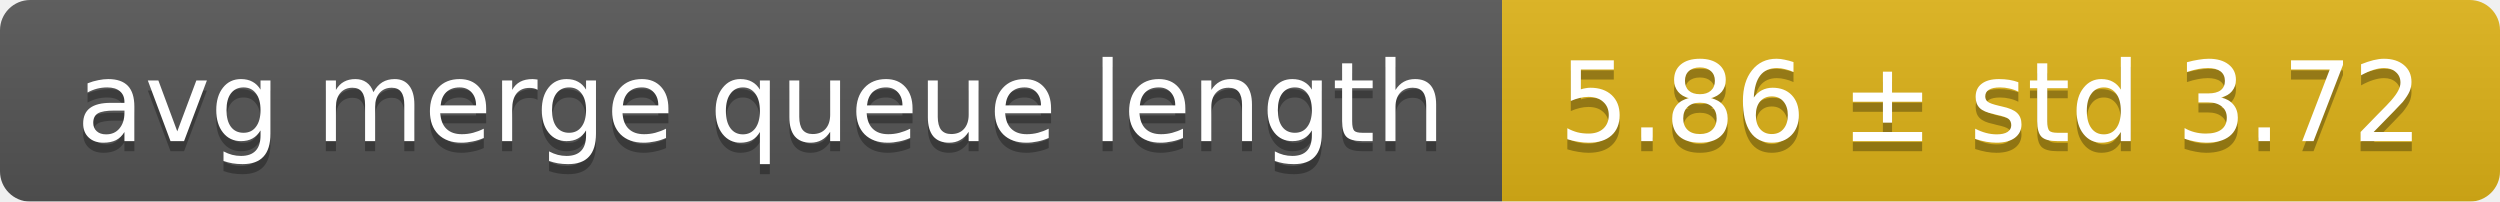
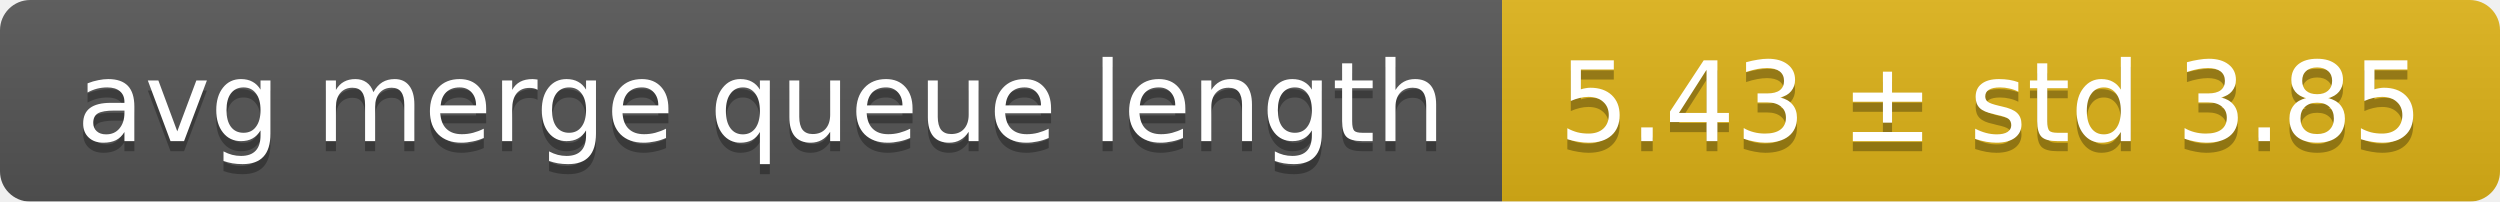
<svg xmlns="http://www.w3.org/2000/svg" width="248" height="20">
  <linearGradient id="smooth" x2="0" y2="100%">
    <stop offset="0" stop-color="#bbb" stop-opacity=".1" />
    <stop offset="1" stop-opacity=".1" />
  </linearGradient>
  <mask id="round">
    <rect width="248" height="20" rx="3" fill="#fff" />
  </mask>
  <g mask="url(#round)">
    <rect width="149" height="20" fill="#555" />
    <rect x="149" width="99" height="20" fill="#dfb317" />
    <rect width="248" height="20" fill="url(#smooth)" />
  </g>
  <g fill="#fff" text-anchor="middle" font-family="DejaVu Sans,Verdana,Geneva,sans-serif" font-size="11">
    <text x="75.5" y="15" fill="#010101" fill-opacity=".3">avg merge queue length</text>
    <text x="75.5" y="14">avg merge queue length</text>
-     <text x="197.5" y="15" fill="#010101" fill-opacity=".3">5.86 ± std 3.72</text>
-     <text x="197.5" y="14">5.86 ± std 3.72</text>
+     <text x="197.5" y="15" fill="#010101" fill-opacity=".3">5.43 ± std 3.85</text>
+     <text x="197.5" y="14">5.43 ± std 3.85</text>
  </g>
</svg>
